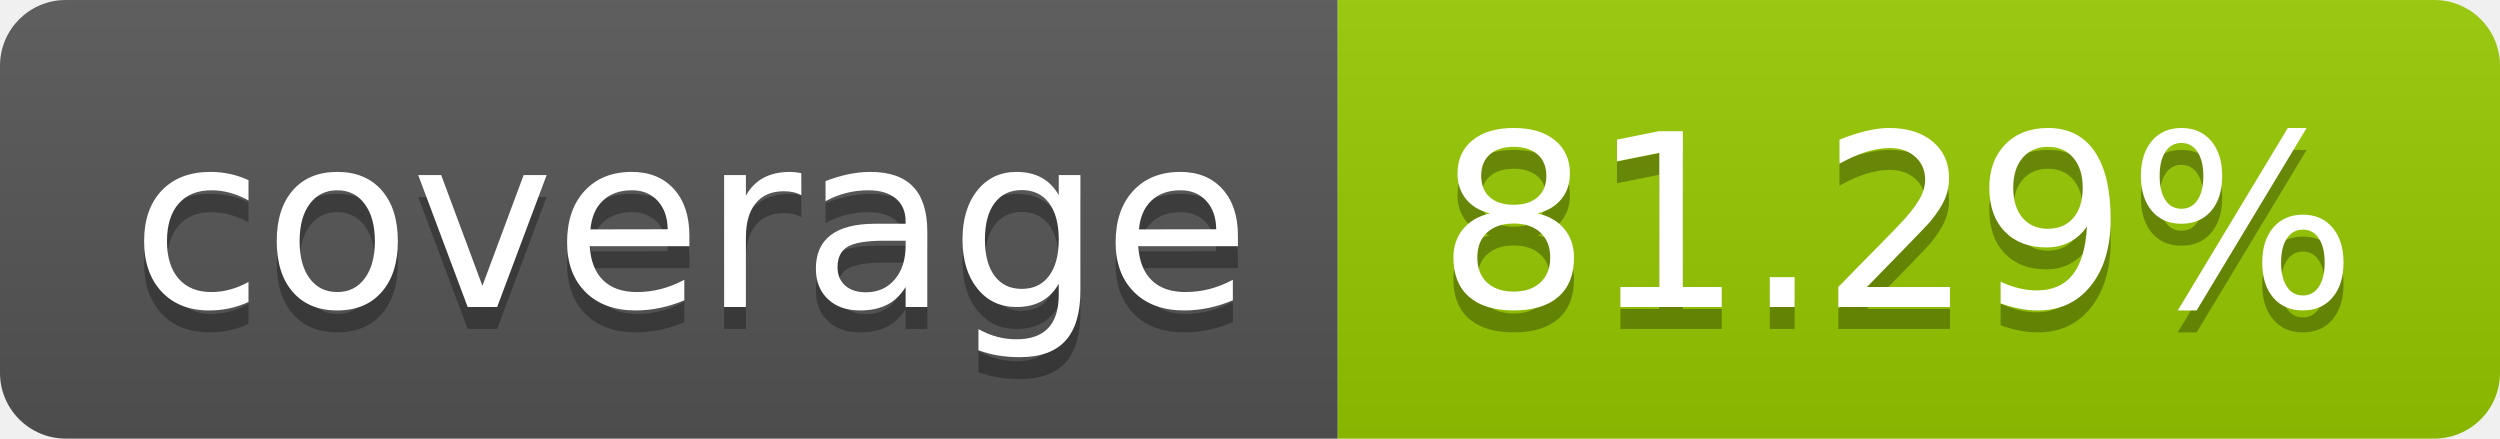
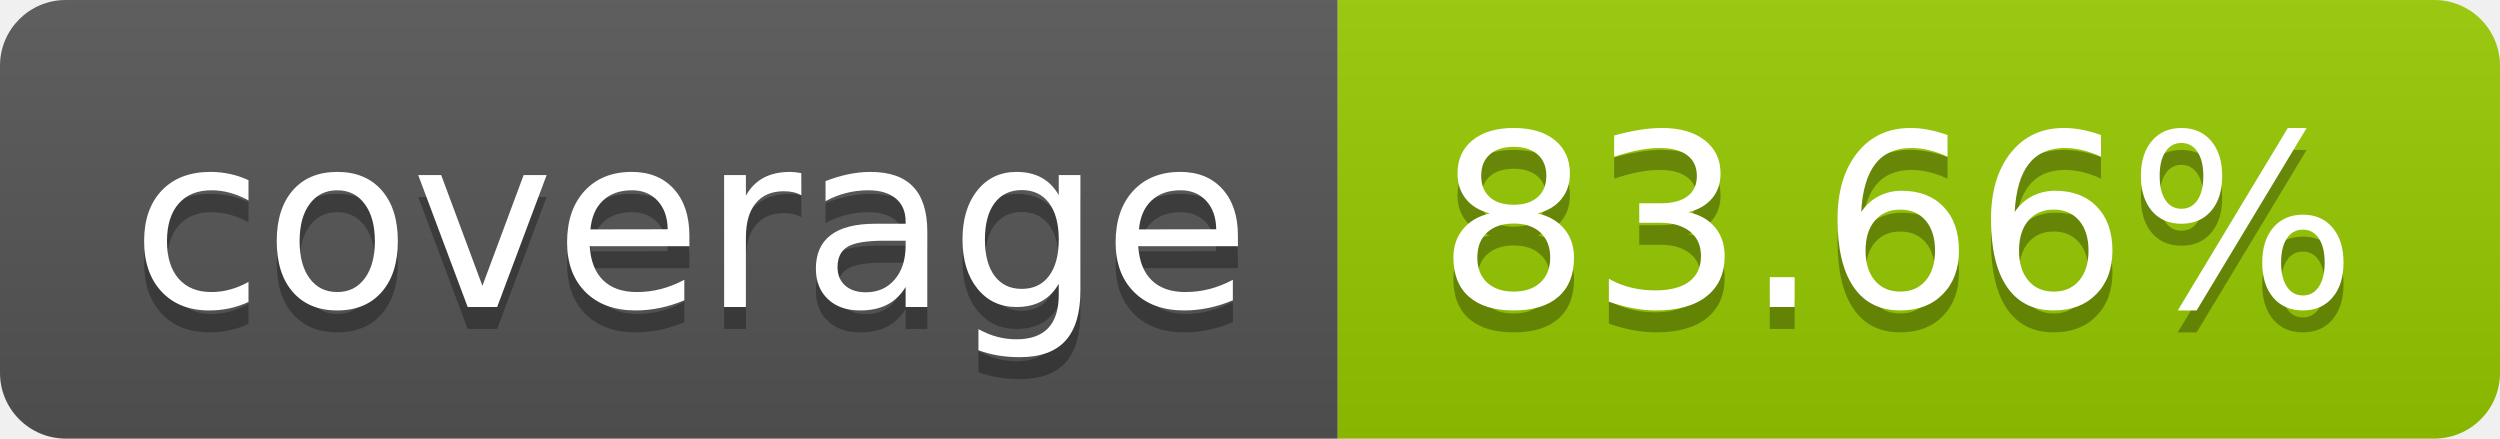
- <svg xmlns="http://www.w3.org/2000/svg" width="114" height="20" role="img" aria-label="coverage: 81.29%">
+ <svg xmlns="http://www.w3.org/2000/svg" width="114" height="20" role="img" aria-label="coverage: 83.66%">
  <linearGradient id="s" x2="0" y2="100%">
    <stop offset="0" stop-color="#bbb" stop-opacity=".1" />
    <stop offset="1" stop-opacity=".1" />
  </linearGradient>
  <clipPath id="r">
    <rect width="114" height="20" rx="3" fill="#fff" />
  </clipPath>
  <g clip-path="url(#r)">
    <rect width="61" height="20" fill="#555" />
    <rect x="61" width="53" height="20" fill="#97ca00" />
    <rect width="114" height="20" fill="url(#s)" />
  </g>
  <g fill="#fff" text-anchor="middle" font-family="Verdana,Geneva,DejaVu Sans,sans-serif" text-rendering="geometricPrecision" font-size="110">
    <text aria-hidden="true" x="315" y="150" fill="#010101" fill-opacity=".3" transform="scale(.1)" textLength="510">coverage</text>
    <text x="315" y="140" transform="scale(.1)" fill="#fff" textLength="510">coverage</text>
-     <text aria-hidden="true" x="865" y="150" fill="#010101" fill-opacity=".3" transform="scale(.1)" textLength="430">81.29%</text>
-     <text x="865" y="140" transform="scale(.1)" fill="#fff" textLength="430">81.29%</text>
+     <text aria-hidden="true" x="865" y="150" fill="#010101" fill-opacity=".3" transform="scale(.1)" textLength="430">83.66%</text>
+     <text x="865" y="140" transform="scale(.1)" fill="#fff" textLength="430">83.66%</text>
  </g>
</svg>
